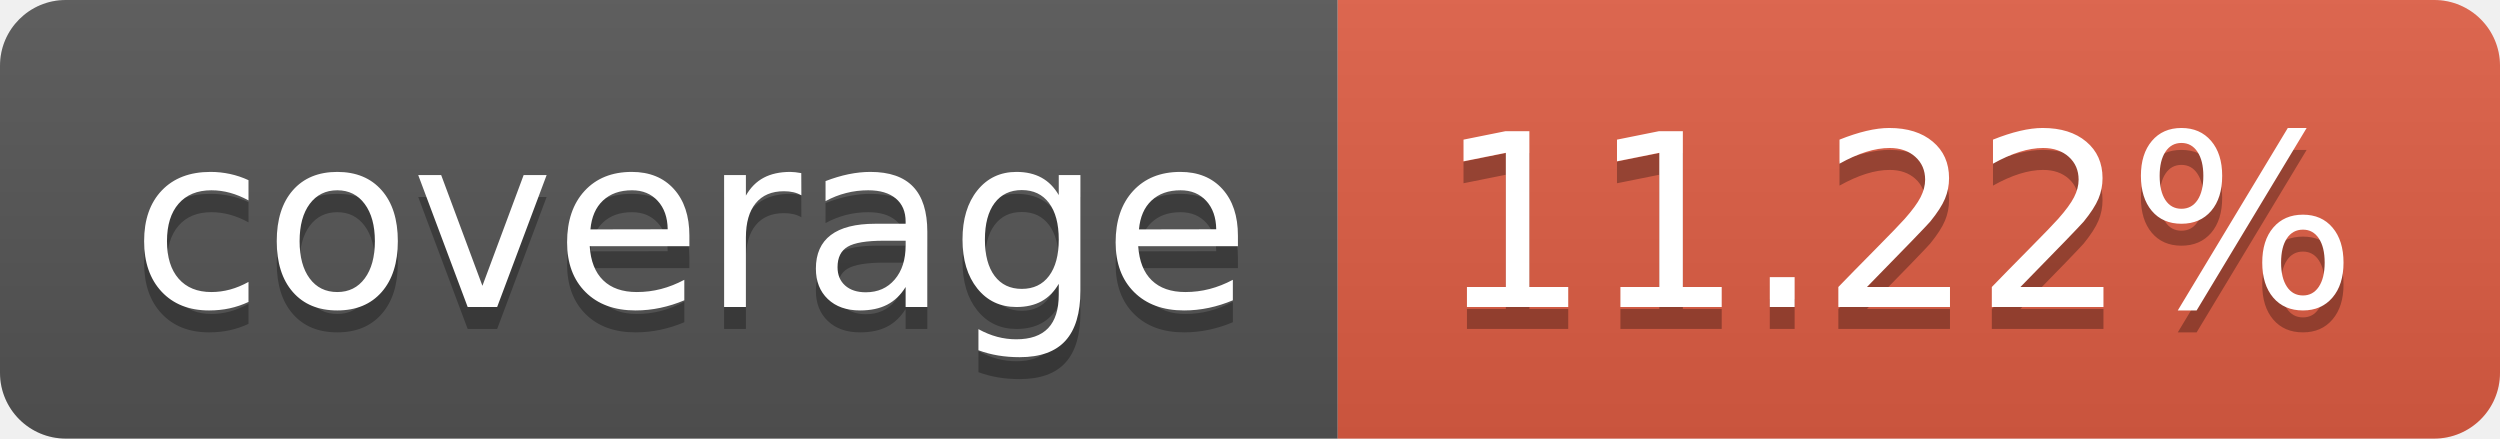
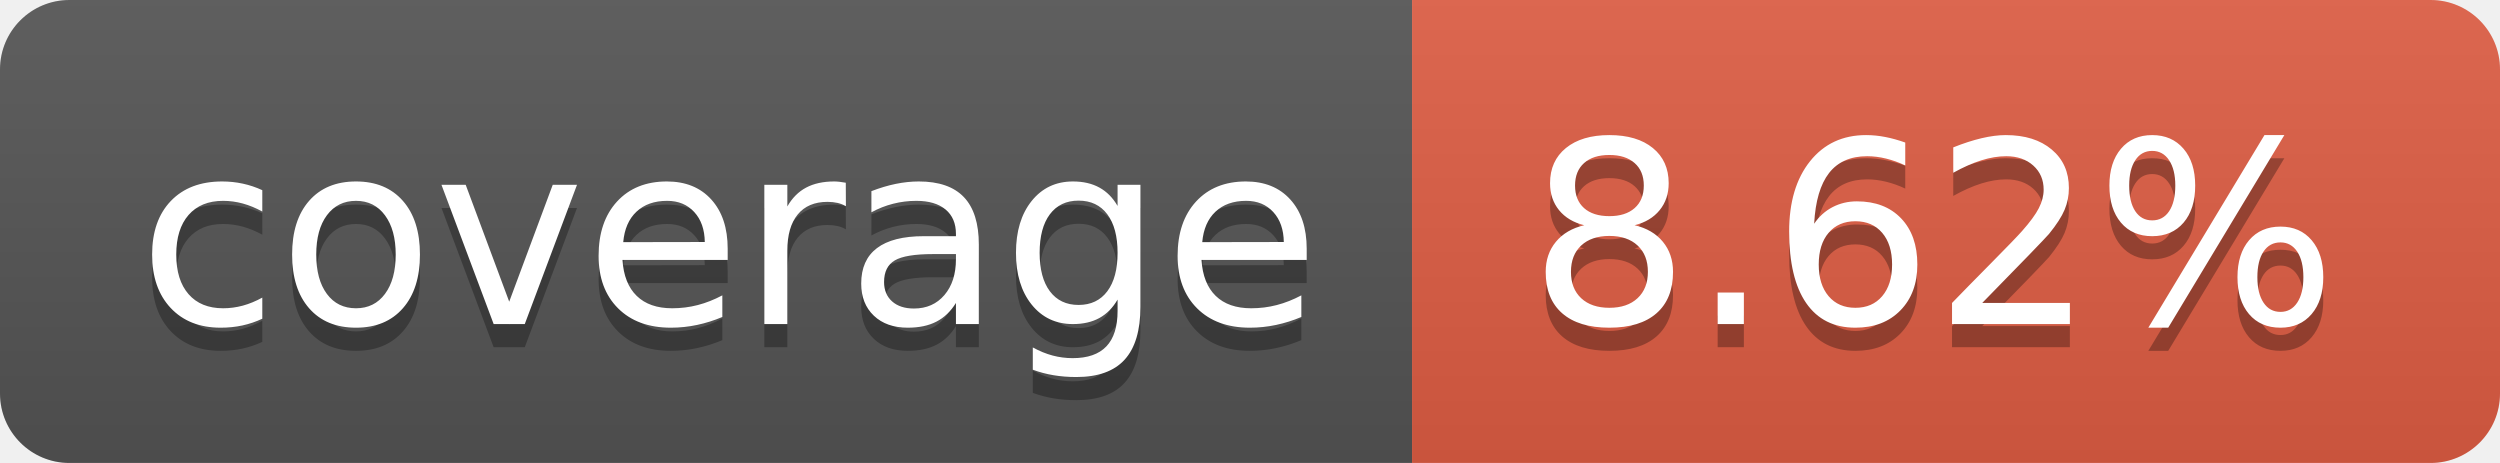
- <svg xmlns="http://www.w3.org/2000/svg" width="114" height="20" role="img" aria-label="coverage: 11.22%">
+ <svg xmlns="http://www.w3.org/2000/svg" width="108" height="20" role="img" aria-label="coverage: 8.62%">
  <linearGradient id="s" x2="0" y2="100%">
    <stop offset="0" stop-color="#bbb" stop-opacity=".1" />
    <stop offset="1" stop-opacity=".1" />
  </linearGradient>
  <clipPath id="r">
-     <rect width="114" height="20" rx="3" fill="#fff" />
+     <rect width="108" height="20" rx="3" fill="#fff" />
  </clipPath>
  <g clip-path="url(#r)">
    <rect width="61" height="20" fill="#555" />
-     <rect x="61" width="53" height="20" fill="#e05d44" />
-     <rect width="114" height="20" fill="url(#s)" />
+     <rect x="61" width="47" height="20" fill="#e05d44" />
+     <rect width="108" height="20" fill="url(#s)" />
  </g>
  <g fill="#fff" text-anchor="middle" font-family="Verdana,Geneva,DejaVu Sans,sans-serif" text-rendering="geometricPrecision" font-size="110">
    <text aria-hidden="true" x="315" y="150" fill="#010101" fill-opacity=".3" transform="scale(.1)" textLength="510">coverage</text>
    <text x="315" y="140" transform="scale(.1)" fill="#fff" textLength="510">coverage</text>
-     <text aria-hidden="true" x="865" y="150" fill="#010101" fill-opacity=".3" transform="scale(.1)" textLength="430">11.22%</text>
-     <text x="865" y="140" transform="scale(.1)" fill="#fff" textLength="430">11.22%</text>
+     <text aria-hidden="true" x="835" y="150" fill="#010101" fill-opacity=".3" transform="scale(.1)" textLength="370">8.62%</text>
+     <text x="835" y="140" transform="scale(.1)" fill="#fff" textLength="370">8.62%</text>
  </g>
</svg>
